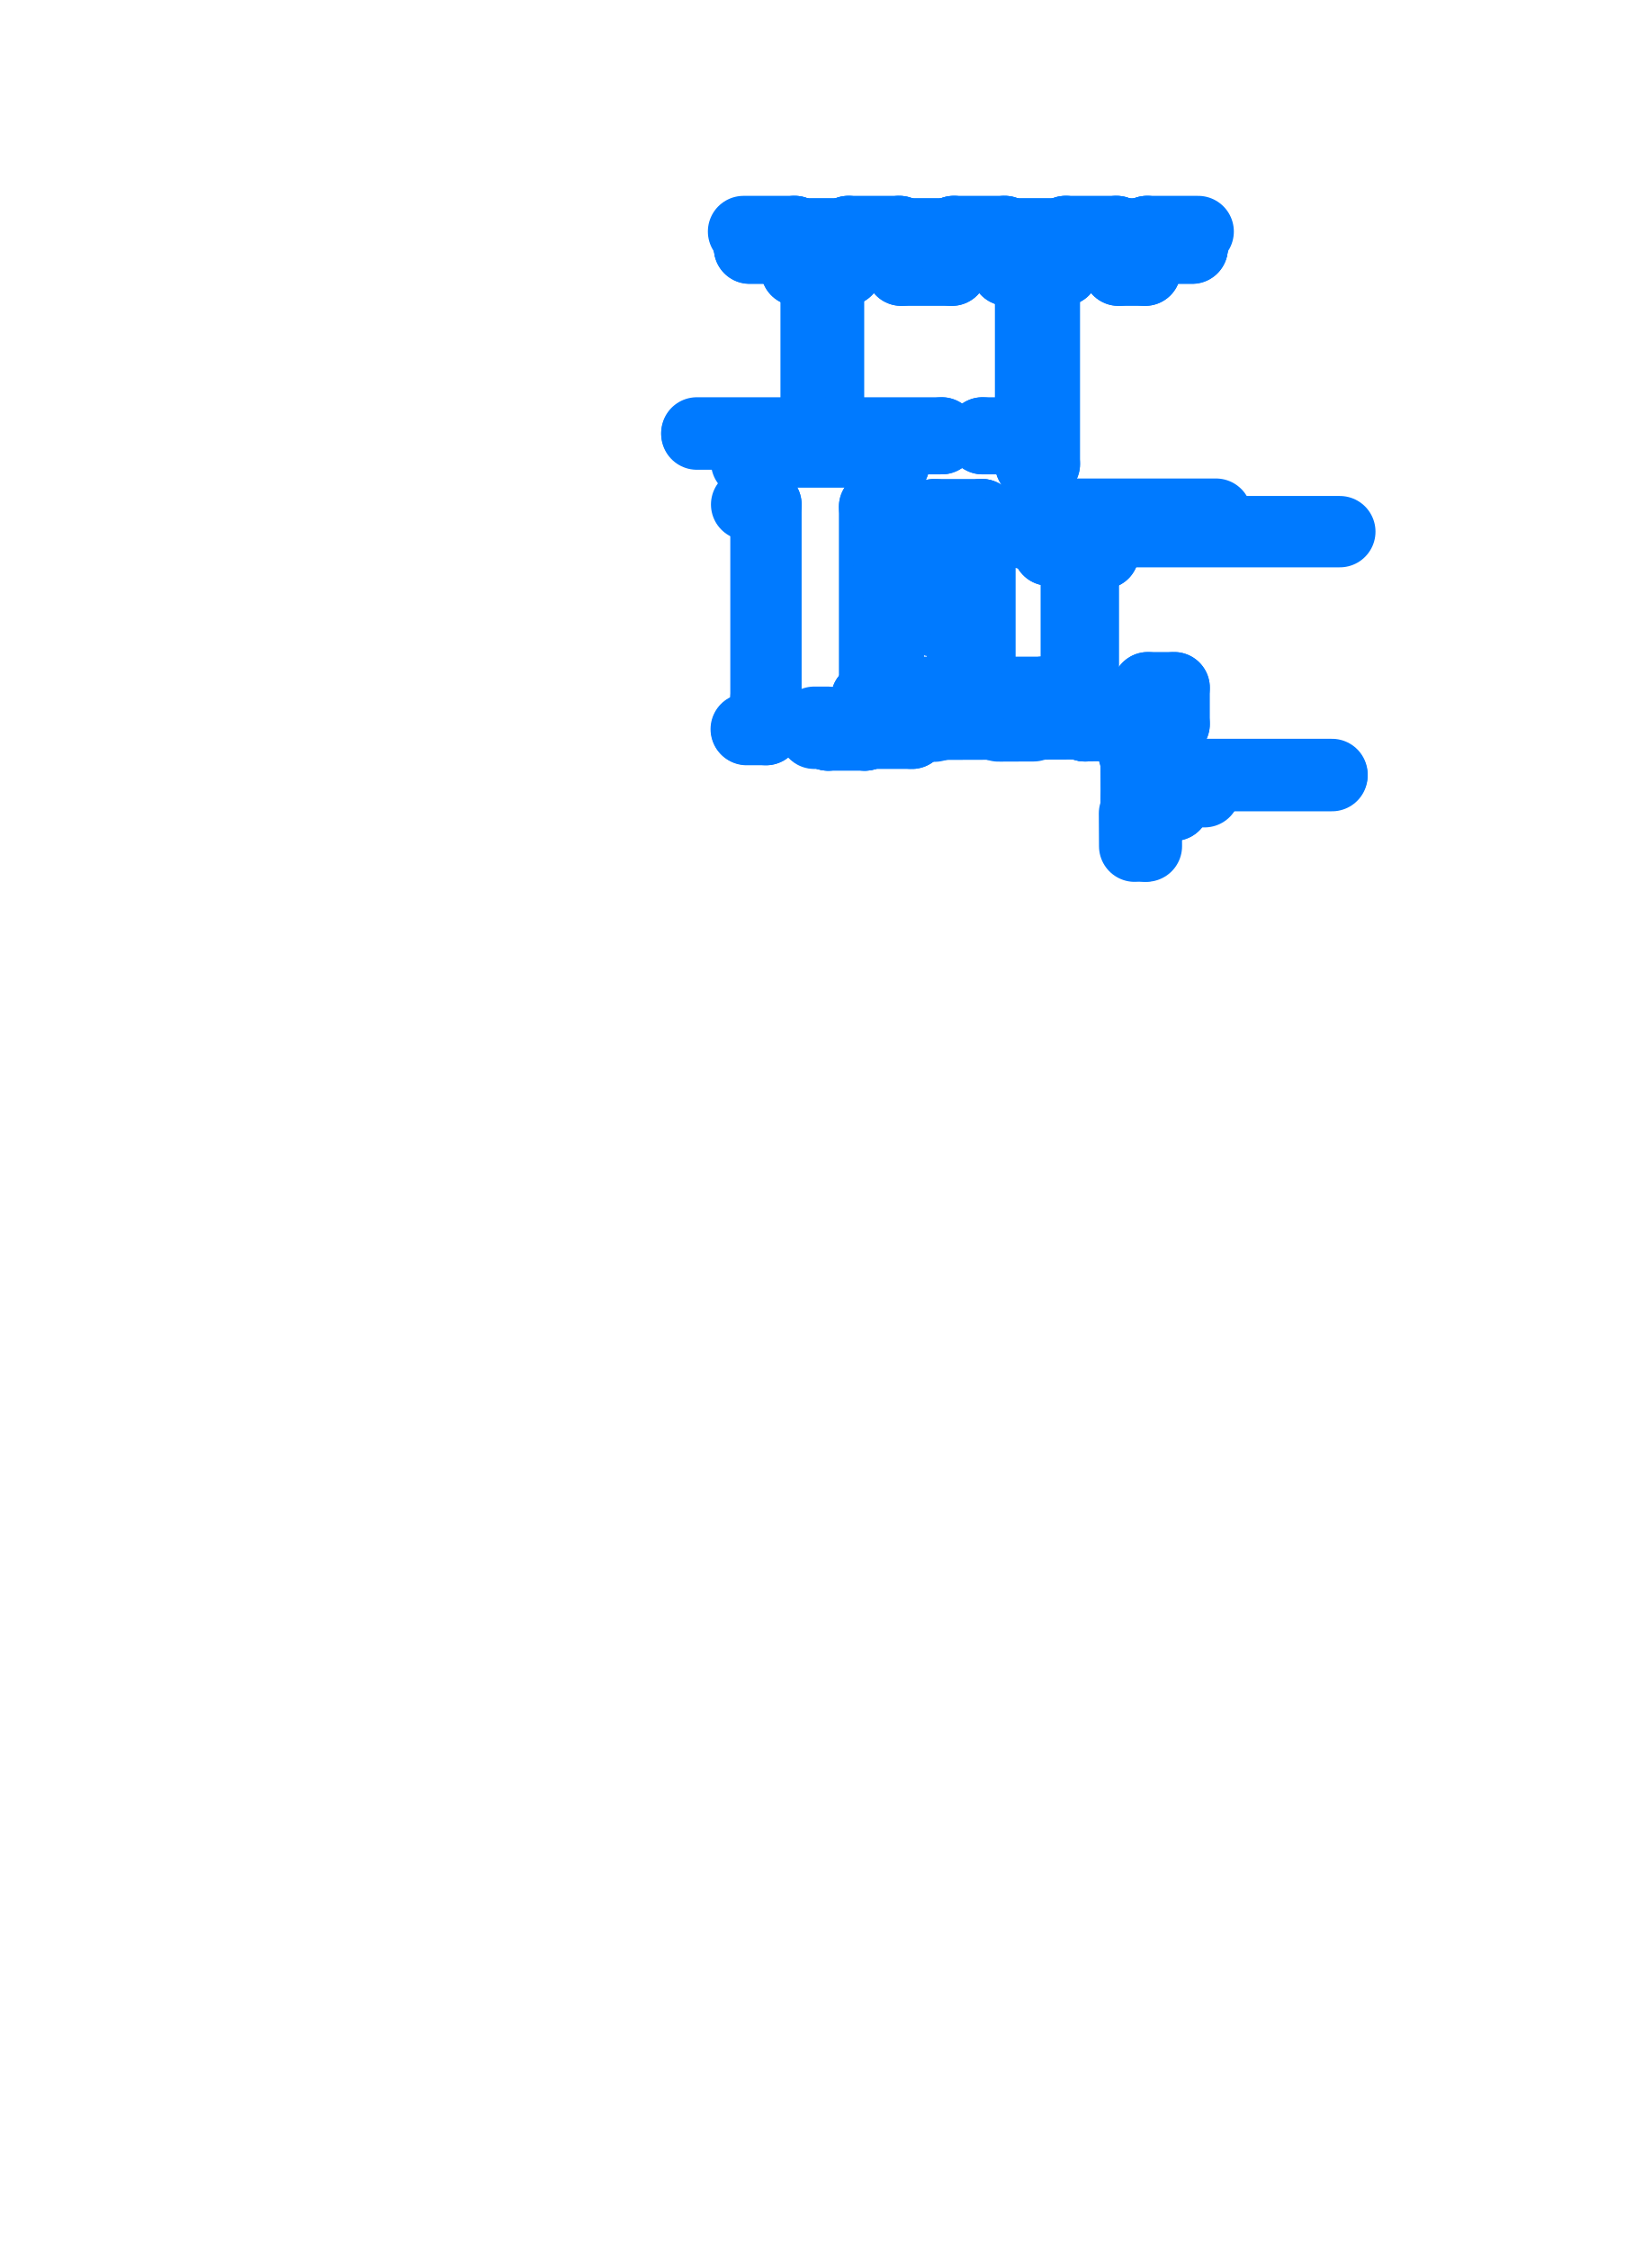
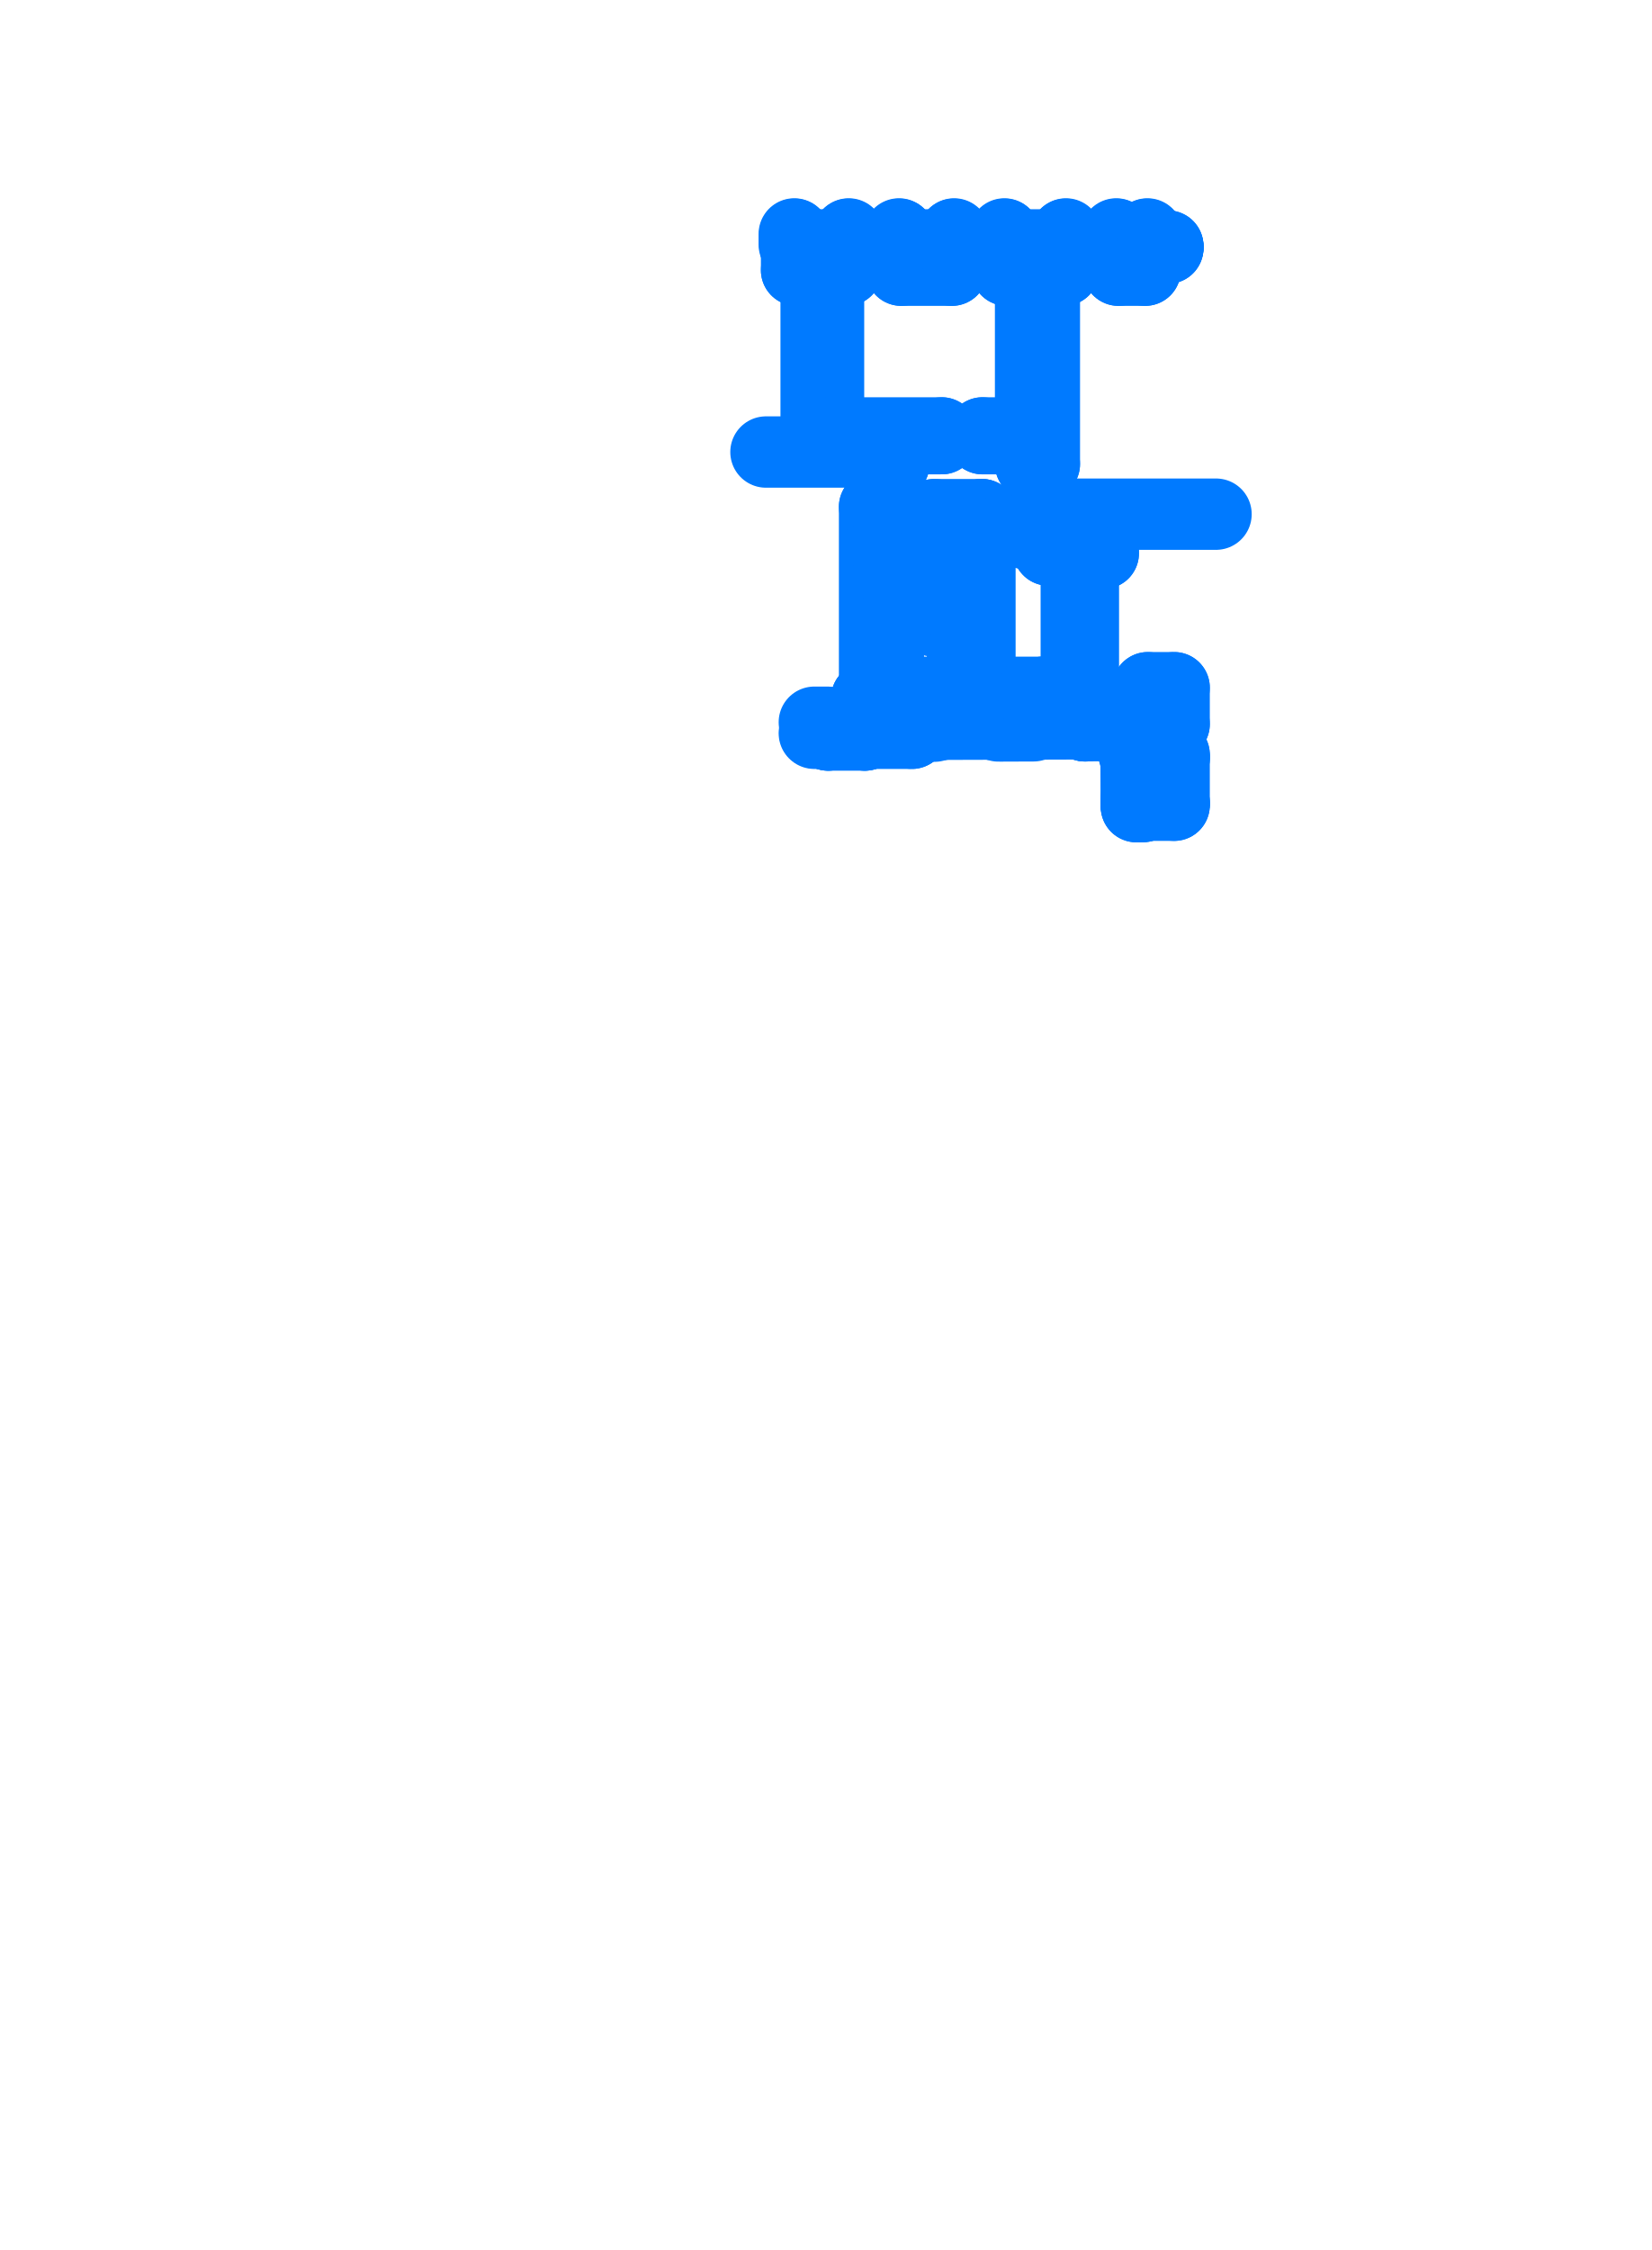
<svg xmlns="http://www.w3.org/2000/svg" viewBox="231.06 191.06 35.88 48.88" aria-hidden="true">
  <style>
    path,
    circle {
      fill: none;
      stroke: #007AFF;
      stroke-width: 1.55;
      stroke-linecap: round;
      stroke-linejoin: round;
      vector-effect: non-scaling-stroke;
    }
  </style>
  <g transform="scale(1 -1)">
    <path d="M 253.454 -196.93 L 253.754 -196.93" />
    <path d="M 247.704 -200.88 L 250.064 -200.88" />
-     <path d="M 247.704 -206.23 L 247.704 -202.02" />
-     <path d="M 247.704 -201.1 L 247.704 -200.88" />
    <path d="M 250.064 -206.23 L 250.064 -202.07" />
    <path d="M 250.064 -201.14 L 250.064 -200.88" />
    <path d="M 250.364 -206.1 L 250.364 -202.64" />
    <path d="M 250.484 -202.24 L 250.484 -202.07" />
    <path d="M 250.484 -201.14 L 250.484 -200.82" />
    <path d="M 250.029 -200.88 L 250.064 -200.88" />
-     <path d="M 260.174 -202.61 L 255.034 -202.61" />
    <path d="M 255.034 -202.61 L 255.034 -203.08" />
    <path d="M 255.034 -203.08 L 254.482 -203.08" />
    <path d="M 250.064 -201.14 L 250.484 -201.14" />
    <path d="M 250.064 -202.07 L 250.484 -202.07" />
    <path d="M 250.484 -200.82 L 250.484 -200.49" />
    <path d="M 250.484 -200.49 L 248.794 -200.49" />
    <path d="M 249.064 -200.49 L 249.064 -196.93" />
    <path d="M 248.794 -196.93 L 249.454 -196.93" />
    <path d="M 250.644 -196.93 L 251.744 -196.93" />
    <path d="M 252.934 -196.93 L 253.454 -196.93" />
    <path d="M 253.454 -196.93 L 253.454 -200.82" />
    <path d="M 252.409 -200.465 L 252.409 -200.59" />
    <path d="M 251.524 -200.465 L 251.524 -200.59" />
    <path d="M 253.454 -200.82 L 253.454 -201.14" />
    <path d="M 253.454 -202.07 L 253.454 -202.24" />
    <path d="M 253.754 -196.93 L 253.754 -201.14" />
    <path d="M 253.754 -202.07 L 253.754 -202.23" />
    <path d="M 253.454 -202.24 L 253.294 -202.24" />
    <path d="M 252.394 -202.24 L 251.364 -202.24" />
    <path d="M 250.634 -202.24 L 250.484 -202.24" />
    <path d="M 253.454 -202.07 L 253.754 -202.07" />
    <path d="M 253.454 -201.14 L 253.754 -201.14" />
    <path d="M 253.754 -202.23 L 257.484 -202.23" />
    <path d="M 253.754 -196.93 L 254.174 -196.93" />
    <path d="M 255.364 -196.93 L 255.944 -196.93" />
    <path d="M 255.944 -196.93 L 255.944 -196.38" />
    <path d="M 254.174 -196.93 L 254.174 -196.38" />
    <path d="M 255.364 -196.93 L 255.364 -196.38" />
    <path d="M 251.744 -196.93 L 251.744 -196.38" />
    <path d="M 252.934 -196.93 L 252.934 -196.38" />
    <path d="M 249.454 -196.93 L 249.454 -196.38" />
    <path d="M 250.644 -196.93 L 250.644 -196.38" />
    <path d="M 253.844 -202.64 L 253.294 -202.64" />
    <path d="M 252.394 -202.64 L 251.364 -202.64" />
    <path d="M 250.634 -202.64 L 250.364 -202.64" />
    <path d="M 252.394 -202.24 L 252.394 -202.64" />
    <path d="M 253.294 -202.24 L 253.294 -202.64" />
    <path d="M 250.634 -202.24 L 250.634 -202.64" />
    <path d="M 251.364 -202.24 L 251.364 -202.64" />
    <path d="M 253.844 -202.64 L 253.844 -203.01" />
    <path d="M 253.844 -203.01 L 254.482 -203.01" />
    <path d="M 255.944 -196.38 L 255.364 -196.38" />
    <path d="M 254.174 -196.38 L 252.934 -196.38" />
    <path d="M 251.744 -196.38 L 250.644 -196.38" />
-     <path d="M 247.704 -201.1 L 247.284 -201.1" />
-     <path d="M 247.704 -202.02 L 247.284 -202.02" />
-     <path d="M 247.284 -200.49 L 248.794 -200.49" />
    <path d="M 248.794 -200.49 L 248.794 -196.93" />
    <path d="M 248.369 -196.93 L 248.369 -196.38" />
    <path d="M 248.369 -196.93 L 248.794 -196.93" />
    <path d="M 248.369 -196.38 L 249.454 -196.38" />
    <path d="M 249.894 -206.23 L 250.064 -206.23" />
    <path d="M 256.574 -208.498 L 256.574 -207.53" />
    <path d="M 254.602 -206.1 L 254.602 -206.547" />
    <path d="M 256.002 -206 L 256.002 -206.402" />
    <path d="M 256.574 -206.79 L 256.018 -206.79" />
    <path d="M 256.574 -206.79 L 256.574 -206" />
    <path d="M 254.602 -206.1 L 253.716 -206.1" />
    <path d="M 252.566 -206.1 L 251.592 -206.1" />
    <path d="M 250.942 -206.1 L 250.364 -206.1" />
    <path d="M 253.716 -206.1 L 253.716 -206.55" />
    <path d="M 252.566 -206.1 L 252.566 -206.557" />
    <path d="M 253.716 -206.1 L 252.566 -206.1" />
    <path d="M 251.592 -206.1 L 251.592 -206.56" />
    <path d="M 250.942 -206.1 L 250.942 -206.558" />
    <path d="M 251.592 -206.1 L 250.942 -206.1" />
-     <path d="M 247.704 -206.23 L 247.704 -206.751" />
    <path d="M 250.636 -206.751 L 250.636 -206.559" />
    <path d="M 250.636 -206.559 L 250.942 -206.558" />
    <path d="M 255.906 -206.543 L 256.019 -206.542" />
    <path d="M 255.906 -206.543 L 255.906 -206.403" />
    <path d="M 255.874 -206.403 L 256.002 -206.402" />
    <path d="M 255.906 -206.403 L 255.692 -206.403" />
    <path d="M 255.692 -206.403 L 255.692 -206.543" />
    <path d="M 255.692 -206.543 L 255.906 -206.543" />
    <path d="M 251.592 -206.56 L 252.566 -206.557" />
    <path d="M 253.716 -206.55 L 254.602 -206.547" />
    <path d="M 250.99 -206.654 L 250.99 -206.794" />
    <path d="M 250.98 -206.786 L 250.864 -206.787" />
    <path d="M 250.94 -206.796 L 250.874 -206.797" />
    <path d="M 250.99 -206.794 L 250.94 -206.794" />
    <path d="M 250.98 -206.654 L 250.98 -206.786" />
    <path d="M 250.94 -206.794 L 250.94 -206.796" />
    <path d="M 250.875 -206.99 L 250.874 -206.797" />
    <path d="M 250.865 -206.98 L 250.864 -206.787" />
    <path d="M 251.516 -206.653 L 251.516 -206.792" />
    <path d="M 252.609 -206.789 L 252.559 -206.789" />
    <path d="M 251.526 -206.655 L 251.516 -206.655" />
    <path d="M 250.98 -206.657 L 250.99 -206.657" />
    <path d="M 251.526 -206.653 L 251.526 -206.784" />
    <path d="M 252.609 -206.649 L 252.609 -206.789" />
    <path d="M 251.566 -206.792 L 251.566 -206.794" />
    <path d="M 251.516 -206.792 L 251.566 -206.792" />
    <path d="M 251.526 -206.784 L 252.599 -206.781" />
    <path d="M 252.559 -206.789 L 252.559 -206.791" />
    <path d="M 253.675 -206.646 L 253.675 -206.778" />
    <path d="M 252.599 -206.649 L 252.599 -206.781" />
    <path d="M 253.665 -206.646 L 253.665 -206.786" />
    <path d="M 252.599 -206.652 L 252.609 -206.652" />
    <path d="M 253.665 -206.786 L 253.715 -206.786" />
    <path d="M 253.715 -206.786 L 253.715 -206.788" />
    <path d="M 253.675 -206.649 L 253.665 -206.649" />
    <path d="M 254.605 -206.783 L 254.655 -206.783" />
    <path d="M 254.605 -206.783 L 254.605 -206.785" />
    <path d="M 254.631 -206.784 L 254.631 -206.828" />
    <path d="M 254.631 -206.828 L 254.655 -206.828" />
    <path d="M 254.655 -206.828 L 254.655 -206.784" />
    <path d="M 254.628 -206.721 L 254.644 -206.721" />
    <path d="M 254.628 -206.721 L 254.628 -206.711" />
    <path d="M 254.627 -206.686 L 254.644 -206.686" />
    <path d="M 254.627 -206.686 L 254.628 -206.696" />
    <path d="M 254.646 -206.711 L 254.654 -206.715" />
    <path d="M 254.646 -206.696 L 254.654 -206.692" />
    <path d="M 254.654 -206.642 L 254.655 -206.783" />
    <path d="M 254.644 -206.642 L 254.645 -206.775" />
    <path d="M 254.654 -206.647 L 254.644 -206.647" />
    <path d="M 253.715 -206.788 L 254.605 -206.785" />
    <path d="M 253.715 -206.778 L 254.645 -206.775" />
    <path d="M 255.678 -206.779 L 255.628 -206.78" />
    <path d="M 255.678 -206.779 L 255.678 -206.781" />
    <path d="M 255.652 -206.78 L 255.653 -206.824" />
    <path d="M 255.653 -206.824 L 255.629 -206.824" />
    <path d="M 255.629 -206.824 L 255.628 -206.78" />
    <path d="M 255.655 -206.718 L 255.638 -206.718" />
    <path d="M 255.655 -206.718 L 255.655 -206.708" />
    <path d="M 255.655 -206.683 L 255.638 -206.683" />
    <path d="M 255.655 -206.683 L 255.655 -206.693" />
    <path d="M 255.636 -206.708 L 255.628 -206.712" />
    <path d="M 255.636 -206.693 L 255.628 -206.689" />
    <path d="M 255.628 -206.639 L 255.628 -206.78" />
    <path d="M 255.638 -206.639 L 255.638 -206.771" />
    <path d="M 255.628 -206.644 L 255.638 -206.644" />
    <path d="M 255.678 -206.781 L 255.743 -206.781" />
    <path d="M 255.638 -206.771 L 255.753 -206.771" />
    <path d="M 252.559 -206.791 L 251.566 -206.794" />
    <path d="M 254.655 -206.826 L 255.629 -206.822" />
    <path d="M 252.756 -206.623 L 253.019 -206.623" />
    <path d="M 253.254 -206.622 L 253.517 -206.621" />
    <path d="M 252.756 -206.831 L 253.518 -206.828" />
    <path d="M 251.137 -206.836 L 251.369 -206.835" />
    <path d="M 251.136 -206.58 L 251.368 -206.58" />
    <path d="M 251.137 -206.628 L 251.368 -206.628" />
    <path d="M 254.592 -206.567 L 254.592 -206.642 L 254.612 -206.642 L 254.612 -206.567" />
    <path d="M 255.689 -206.563 L 255.689 -206.639 L 255.67 -206.639 L 255.67 -206.563" />
    <path d="M 255.87 -206.552 L 255.87 -206.543" />
    <path d="M 255.26 -206.568 L 255.519 -206.567" />
    <path d="M 254.762 -206.569 L 255.025 -206.568" />
    <path d="M 255.26 -206.616 L 255.52 -206.615" />
    <path d="M 254.762 -206.617 L 255.025 -206.616" />
    <path d="M 255.943 -206.653 L 255.99 -206.654" />
-     <path d="M 255.712 -208.731 L 255.716 -209.443" />
-     <path d="M 255.922 -209.204 L 255.923 -209.442" />
-     <path d="M 255.97 -209.203 L 255.971 -209.442" />
    <path d="M 255.756 -207.538 L 255.755 -207.433" />
    <path d="M 255.746 -207.538 L 255.745 -207.473" />
    <path d="M 255.747 -207.473 L 255.747 -207.423" />
    <path d="M 255.755 -207.433 L 255.888 -207.432" />
    <path d="M 255.747 -207.423 L 255.888 -207.422" />
    <path d="M 255.745 -207.473 L 255.747 -207.473" />
    <path d="M 255.883 -207.432 L 255.883 -207.422" />
    <path d="M 255.761 -208.574 L 255.76 -208.397" />
    <path d="M 255.751 -208.534 L 255.75 -208.397" />
    <path d="M 255.753 -208.584 L 255.753 -208.534" />
    <path d="M 255.893 -208.573 L 255.761 -208.574" />
    <path d="M 255.893 -208.583 L 255.753 -208.584" />
    <path d="M 255.753 -208.534 L 255.751 -208.534" />
    <path d="M 255.746 -207.538 L 255.75 -208.397" />
    <path d="M 255.756 -207.538 L 255.76 -208.397" />
    <path d="M 255.747 -207.447 L 255.703 -207.447 L 255.703 -207.423 L 255.747 -207.423" />
    <path d="M 255.89 -208.573 L 255.89 -208.583" />
    <path d="M 255.964 -207.484 L 255.888 -207.484 L 255.888 -207.464 L 255.964 -207.464" />
    <path d="M 255.752 -206.771 L 255.752 -206.886" />
    <path d="M 255.742 -206.781 L 255.742 -206.846" />
    <path d="M 255.744 -206.846 L 255.744 -206.896" />
    <path d="M 255.752 -206.886 L 255.885 -206.886" />
    <path d="M 255.744 -206.896 L 255.885 -206.896" />
    <path d="M 255.742 -206.846 L 255.744 -206.846" />
    <path d="M 255.88 -206.886 L 255.88 -206.896" />
    <path d="M 255.744 -206.872 L 255.7 -206.873 L 255.7 -206.897 L 255.744 -206.896" />
    <path d="M 255.705 -207.423 L 255.702 -206.897" />
    <path d="M 255.961 -206.834 L 255.885 -206.834 L 255.885 -206.853 L 255.961 -206.853" />
    <path d="M 255.91 -207.004 L 255.912 -207.313" />
    <path d="M 255.958 -207.004 L 255.96 -207.313" />
    <path d="M 256.013 -208.5 L 256.574 -208.498" />
    <path d="M 248.329 -196.37 L 248.329 -196.15" />
    <path d="M 248.319 -196.376 L 248.319 -196.142" />
-     <path d="M 248.331 -196.09 L 248.331 -196.142" />
-     <path d="M 248.319 -196.142 L 248.319 -196.09" />
-     <path d="M 248.319 -196.142 L 248.369 -196.142" />
-     <path d="M 248.369 -196.142 L 248.369 -196.14" />
    <path d="M 248.349 -196.38 L 248.369 -196.38" />
    <path d="M 248.352 -196.456 L 248.369 -196.456" />
    <path d="M 248.352 -196.38 L 248.369 -196.38" />
    <path d="M 248.352 -196.456 L 248.352 -196.38" />
    <path d="M 250.604 -196.37 L 250.604 -196.15" />
    <path d="M 250.594 -196.376 L 250.594 -196.142" />
-     <path d="M 250.606 -196.09 L 250.606 -196.142" />
-     <path d="M 250.594 -196.142 L 250.594 -196.09" />
-     <path d="M 250.594 -196.142 L 250.644 -196.142" />
-     <path d="M 250.644 -196.142 L 250.644 -196.14" />
    <path d="M 250.624 -196.38 L 250.644 -196.38" />
    <path d="M 250.627 -196.456 L 250.644 -196.456" />
    <path d="M 250.627 -196.38 L 250.644 -196.38" />
    <path d="M 250.627 -196.456 L 250.627 -196.38" />
    <path d="M 252.894 -196.37 L 252.894 -196.15" />
    <path d="M 252.884 -196.376 L 252.884 -196.142" />
-     <path d="M 252.896 -196.09 L 252.896 -196.142" />
-     <path d="M 252.884 -196.142 L 252.884 -196.09" />
-     <path d="M 252.884 -196.142 L 252.934 -196.142" />
-     <path d="M 252.934 -196.142 L 252.934 -196.14" />
    <path d="M 252.914 -196.38 L 252.934 -196.38" />
    <path d="M 252.917 -196.456 L 252.934 -196.456" />
    <path d="M 252.917 -196.38 L 252.934 -196.38" />
    <path d="M 252.917 -196.456 L 252.917 -196.38" />
    <path d="M 255.324 -196.37 L 255.324 -196.15" />
    <path d="M 255.314 -196.376 L 255.314 -196.142" />
-     <path d="M 255.326 -196.09 L 255.326 -196.142" />
-     <path d="M 255.314 -196.142 L 255.314 -196.09" />
-     <path d="M 255.314 -196.142 L 255.364 -196.142" />
-     <path d="M 255.364 -196.142 L 255.364 -196.14" />
    <path d="M 255.344 -196.38 L 255.364 -196.38" />
    <path d="M 255.347 -196.456 L 255.364 -196.456" />
    <path d="M 255.347 -196.38 L 255.364 -196.38" />
    <path d="M 255.347 -196.456 L 255.347 -196.38" />
    <path d="M 249.473 -196.38 L 249.453 -196.38" />
    <path d="M 249.472 -196.456 L 249.454 -196.456" />
    <path d="M 249.472 -196.38 L 249.454 -196.38" />
    <path d="M 249.472 -196.456 L 249.472 -196.38" />
    <path d="M 249.494 -196.371 L 249.494 -196.15" />
    <path d="M 249.504 -196.376 L 249.504 -196.142" />
-     <path d="M 249.492 -196.09 L 249.492 -196.142" />
-     <path d="M 249.504 -196.142 L 249.504 -196.09" />
-     <path d="M 249.504 -196.142 L 249.454 -196.142" />
-     <path d="M 249.454 -196.142 L 249.454 -196.14" />
    <path d="M 251.763 -196.38 L 251.743 -196.38" />
    <path d="M 251.762 -196.456 L 251.744 -196.456" />
    <path d="M 251.762 -196.38 L 251.744 -196.38" />
    <path d="M 251.762 -196.456 L 251.762 -196.38" />
    <path d="M 251.784 -196.371 L 251.784 -196.15" />
    <path d="M 251.794 -196.376 L 251.794 -196.142" />
-     <path d="M 251.782 -196.09 L 251.782 -196.142" />
-     <path d="M 251.794 -196.142 L 251.794 -196.09" />
-     <path d="M 251.794 -196.142 L 251.744 -196.142" />
-     <path d="M 251.744 -196.142 L 251.744 -196.14" />
    <path d="M 254.193 -196.38 L 254.173 -196.38" />
    <path d="M 254.192 -196.456 L 254.174 -196.456" />
    <path d="M 254.192 -196.38 L 254.174 -196.38" />
    <path d="M 254.192 -196.456 L 254.192 -196.38" />
    <path d="M 254.214 -196.371 L 254.214 -196.15" />
    <path d="M 254.224 -196.376 L 254.224 -196.142" />
-     <path d="M 254.212 -196.09 L 254.212 -196.142" />
-     <path d="M 254.224 -196.142 L 254.224 -196.09" />
-     <path d="M 254.224 -196.142 L 254.174 -196.142" />
-     <path d="M 254.174 -196.142 L 254.174 -196.14" />
    <path d="M 255.963 -196.38 L 255.943 -196.38" />
    <path d="M 255.962 -196.456 L 255.944 -196.456" />
    <path d="M 255.962 -196.38 L 255.944 -196.38" />
    <path d="M 255.962 -196.456 L 255.962 -196.38" />
    <path d="M 255.984 -196.371 L 255.984 -196.15" />
    <path d="M 255.994 -196.376 L 255.994 -196.142" />
-     <path d="M 255.982 -196.09 L 255.982 -196.142" />
-     <path d="M 255.994 -196.142 L 255.994 -196.09" />
-     <path d="M 255.994 -196.142 L 255.944 -196.142" />
-     <path d="M 255.944 -196.142 L 255.944 -196.14" />
-     <path d="M 247.217 -196.09 L 248.331 -196.09" />
-     <path d="M 248.369 -196.14 L 249.454 -196.14" />
-     <path d="M 248.329 -196.15 L 249.494 -196.15" />
-     <path d="M 249.492 -196.09 L 250.606 -196.09" />
-     <path d="M 250.644 -196.14 L 251.744 -196.14" />
-     <path d="M 250.604 -196.15 L 251.784 -196.15" />
-     <path d="M 251.782 -196.09 L 252.896 -196.09" />
-     <path d="M 252.934 -196.14 L 254.174 -196.14" />
-     <path d="M 254.214 -196.15 L 252.894 -196.15" />
-     <path d="M 254.212 -196.09 L 255.326 -196.09" />
-     <path d="M 255.364 -196.14 L 255.944 -196.14" />
-     <path d="M 255.324 -196.15 L 255.984 -196.15" />
-     <path d="M 255.982 -196.09 L 257.096 -196.09" />
    <path d="M 256.574 -207.53 L 256.016 -207.53" />
    <path d="M 256.574 -206 L 256.002 -206" />
-     <path d="M 247.347 -196.404 L 247.672 -196.404" />
-     <path d="M 247.907 -196.404 L 248.202 -196.404" />
-     <path d="M 247.347 -196.408 L 247.672 -196.408" />
-     <path d="M 247.907 -196.408 L 248.202 -196.408" />
-     <path d="M 247.347 -196.426 L 247.672 -196.426" />
-     <path d="M 247.907 -196.426 L 248.202 -196.426" />
-     <path d="M 247.347 -196.43 L 247.672 -196.43" />
-     <path d="M 247.907 -196.43 L 248.202 -196.43" />
-     <path d="M 247.347 -196.448 L 247.672 -196.448" />
-     <path d="M 247.907 -196.448 L 248.202 -196.448" />
-     <path d="M 247.347 -196.452 L 247.672 -196.452" />
-     <path d="M 247.907 -196.452 L 248.202 -196.452" />
    <path d="M 249.622 -196.404 L 249.947 -196.404" />
    <path d="M 250.182 -196.404 L 250.477 -196.404" />
    <path d="M 249.622 -196.408 L 249.947 -196.408" />
    <path d="M 250.182 -196.408 L 250.477 -196.408" />
    <path d="M 249.622 -196.426 L 249.947 -196.426" />
    <path d="M 250.182 -196.426 L 250.477 -196.426" />
    <path d="M 249.622 -196.43 L 249.947 -196.43" />
    <path d="M 250.182 -196.43 L 250.477 -196.43" />
    <path d="M 249.622 -196.448 L 249.947 -196.448" />
    <path d="M 250.182 -196.448 L 250.477 -196.448" />
    <path d="M 249.622 -196.452 L 249.947 -196.452" />
    <path d="M 250.182 -196.452 L 250.477 -196.452" />
    <path d="M 251.912 -196.404 L 252.237 -196.404" />
    <path d="M 252.472 -196.404 L 252.767 -196.404" />
    <path d="M 251.912 -196.408 L 252.237 -196.408" />
    <path d="M 252.472 -196.408 L 252.767 -196.408" />
    <path d="M 251.912 -196.426 L 252.237 -196.426" />
    <path d="M 252.472 -196.426 L 252.767 -196.426" />
    <path d="M 251.912 -196.43 L 252.237 -196.43" />
    <path d="M 252.472 -196.43 L 252.767 -196.43" />
    <path d="M 251.912 -196.448 L 252.237 -196.448" />
    <path d="M 252.472 -196.448 L 252.767 -196.448" />
    <path d="M 251.912 -196.452 L 252.237 -196.452" />
    <path d="M 252.472 -196.452 L 252.767 -196.452" />
    <path d="M 254.342 -196.404 L 254.667 -196.404" />
    <path d="M 254.902 -196.404 L 255.197 -196.404" />
    <path d="M 254.342 -196.408 L 254.667 -196.408" />
    <path d="M 254.902 -196.408 L 255.197 -196.408" />
    <path d="M 254.342 -196.426 L 254.667 -196.426" />
    <path d="M 254.902 -196.426 L 255.197 -196.426" />
    <path d="M 254.342 -196.43 L 254.667 -196.43" />
    <path d="M 254.902 -196.43 L 255.197 -196.43" />
    <path d="M 254.342 -196.448 L 254.667 -196.448" />
    <path d="M 254.902 -196.448 L 255.197 -196.448" />
    <path d="M 254.342 -196.452 L 254.667 -196.452" />
    <path d="M 254.902 -196.452 L 255.197 -196.452" />
    <path d="M 256.112 -196.404 L 256.437 -196.404" />
-     <path d="M 256.672 -196.404 L 256.967 -196.404" />
    <path d="M 256.112 -196.408 L 256.437 -196.408" />
-     <path d="M 256.672 -196.408 L 256.967 -196.408" />
    <path d="M 256.112 -196.426 L 256.437 -196.426" />
-     <path d="M 256.672 -196.426 L 256.967 -196.426" />
    <path d="M 256.112 -196.43 L 256.437 -196.43" />
-     <path d="M 256.672 -196.43 L 256.967 -196.43" />
    <path d="M 256.112 -196.448 L 256.437 -196.448" />
-     <path d="M 256.672 -196.448 L 256.967 -196.448" />
    <path d="M 256.112 -196.452 L 256.437 -196.452" />
-     <path d="M 256.672 -196.452 L 256.967 -196.452" />
    <path d="M 256.019 -206.542 L 256.018 -206.79" />
    <path d="M 256.016 -207.53 L 256.013 -208.5" />
    <path d="M 249.064 -200.465 L 251.524 -200.465" />
    <path d="M 249.064 -200.49 L 251.524 -200.49" />
    <path d="M 252.409 -200.465 L 253.454 -200.465" />
    <path d="M 252.409 -200.49 L 253.454 -200.49" />
    <path d="M 250.484 -200.59 L 251.524 -200.59" />
    <path d="M 250.484 -200.565 L 251.524 -200.565" />
    <path d="M 252.409 -200.59 L 253.454 -200.59" />
    <path d="M 252.409 -200.565 L 253.454 -200.565" />
-     <path d="M 248.794 -200.465 L 246.202 -200.465" />
-     <path d="M 248.794 -200.49 L 246.202 -200.49" />
    <path d="M 252.394 -202.24 L 252.394 -202.64" />
    <path d="M 256.574 -207.53 L 256.574 -207.455" />
    <path d="M 255.964 -207.455 L 256.574 -207.455" />
    <path d="M 255.974 -208.553 L 256.574 -208.553" />
    <path d="M 256.574 -208.553 L 256.574 -208.498" />
    <path d="M 252.349 -202.64 L 252.349 -206.06" />
    <path d="M 252.349 -202.64 L 252.349 -206.1" />
    <path d="M 252.324 -202.64 L 252.324 -206.1" />
    <path d="M 252.154 -202.64 L 252.154 -203.4" />
    <path d="M 251.234 -203.525 L 251.234 -203.4" />
    <path d="M 252.199 -203.525 L 251.234 -203.525" />
    <path d="M 252.224 -203.5 L 251.234 -203.5" />
    <path d="M 252.324 -203.4 L 251.234 -203.4" />
    <path d="M 252.324 -203.425 L 251.234 -203.425" />
    <path d="M 250.474 -203.4 L 250.474 -203.525" />
    <path d="M 250.474 -203.4 L 250.364 -203.4" />
    <path d="M 250.474 -203.425 L 250.364 -203.425" />
    <path d="M 250.474 -203.525 L 250.364 -203.525" />
    <path d="M 250.474 -203.5 L 250.364 -203.5" />
    <path d="M 252.199 -203.525 L 252.199 -204.435" />
    <path d="M 252.224 -203.5 L 252.224 -204.46" />
    <path d="M 251.974 -204.535 L 251.289 -204.535" />
    <path d="M 251.999 -204.51 L 251.314 -204.51" />
    <path d="M 252.199 -204.435 L 251.289 -204.435" />
    <path d="M 252.224 -204.46 L 251.314 -204.46" />
    <path d="M 251.974 -204.535 L 251.974 -204.74" />
    <path d="M 251.999 -204.51 L 251.999 -204.715" />
    <path d="M 251.999 -205.215 L 251.999 -206.1" />
    <path d="M 251.289 -204.435 L 251.289 -203.525" />
    <path d="M 251.297 -204.435 L 251.297 -203.525" />
    <path d="M 251.289 -204.535 L 251.289 -204.435" />
    <path d="M 251.314 -204.535 L 251.314 -204.435" />
    <path d="M 252.199 -204.74 L 252.199 -205.19" />
    <path d="M 252.224 -204.715 L 252.224 -205.215" />
    <path d="M 251.974 -205.19 L 252.199 -205.19" />
    <path d="M 251.999 -205.215 L 252.224 -205.215" />
    <path d="M 251.974 -204.74 L 252.199 -204.74" />
    <path d="M 251.999 -204.715 L 252.224 -204.715" />
    <path d="M 251.974 -205.19 L 251.974 -206.1" />
    <path d="M 254.482 -203.08 L 254.482 -203.01" />
-     <path d="M 256.574 -207.885 L 260.004 -207.885" />
-     <path d="M 256.574 -207.91 L 260.004 -207.91" />
-     <path d="M 256.574 -208.26 L 257.234 -208.26" />
-     <path d="M 257.209 -208.235 L 256.574 -208.235" />
    <path d="M 254.447 -206.1 L 254.447 -203.01" />
    <path d="M 254.472 -206.1 L 254.472 -203.01" />
    <path d="M 254.602 -206.1 L 254.602 -203.08" />
    <path d="M 254.577 -206.1 L 254.577 -203.08" />
    <path d="M 249.914 -206.751 L 250.636 -206.751" />
    <path d="M 249.064 -206.837 L 249.064 -206.988" />
    <path d="M 249.014 -206.988 L 249.014 -206.99" />
    <path d="M 249.054 -206.837 L 249.054 -206.98" />
    <path d="M 249.844 -206.988 L 249.844 -206.835" />
    <path d="M 249.894 -206.99 L 249.894 -206.988" />
    <path d="M 249.854 -206.98 L 249.854 -206.835" />
    <path d="M 249.015 -206.761 L 249.015 -206.837 L 249.035 -206.837 L 249.035 -206.761" />
    <path d="M 249.185 -206.786 L 249.721 -206.785" />
    <path d="M 249.185 -206.79 L 249.721 -206.789" />
    <path d="M 249.185 -206.808 L 249.721 -206.807" />
    <path d="M 249.185 -206.812 L 249.721 -206.811" />
    <path d="M 249.014 -206.988 L 249.064 -206.988" />
    <path d="M 248.755 -206.99 L 249.014 -206.99" />
    <path d="M 248.765 -206.98 L 249.054 -206.98" />
    <path d="M 249.052 -207.028 L 249.052 -206.988" />
    <path d="M 249.052 -207.028 L 249.856 -207.028" />
    <path d="M 249.064 -206.988 L 249.064 -207.028" />
    <path d="M 249.844 -206.988 L 249.844 -207.028" />
    <path d="M 249.856 -206.988 L 249.856 -207.028" />
    <path d="M 249.054 -206.841 L 249.064 -206.841" />
    <path d="M 248.755 -206.75 L 249.034 -206.75" />
-     <path d="M 247.704 -206.91 L 247.704 -206.75" />
-     <path d="M 247.694 -206.9 L 247.694 -206.75" />
-     <path d="M 247.285 -206.91 L 247.704 -206.91" />
-     <path d="M 247.275 -206.9 L 247.694 -206.9" />
    <path d="M 249.893 -206.761 L 249.893 -206.837 L 249.874 -206.837 L 249.874 -206.761" />
    <path d="M 250.064 -206.23 L 250.064 -206.75" />
    <path d="M 249.894 -206.99 L 250.875 -206.99" />
    <path d="M 249.854 -206.98 L 250.865 -206.98" />
    <path d="M 249.844 -206.988 L 249.894 -206.988" />
    <path d="M 249.185 -206.764 L 249.721 -206.763" />
    <path d="M 249.185 -206.768 L 249.721 -206.767" />
    <path d="M 249.894 -206.75 L 249.894 -206.23" />
    <path d="M 249.894 -206.75 L 250.064 -206.75" />
    <path d="M 249.894 -206.23 L 250.064 -206.23 L 250.064 -206.75 L 249.894 -206.75" />
  </g>
</svg>
